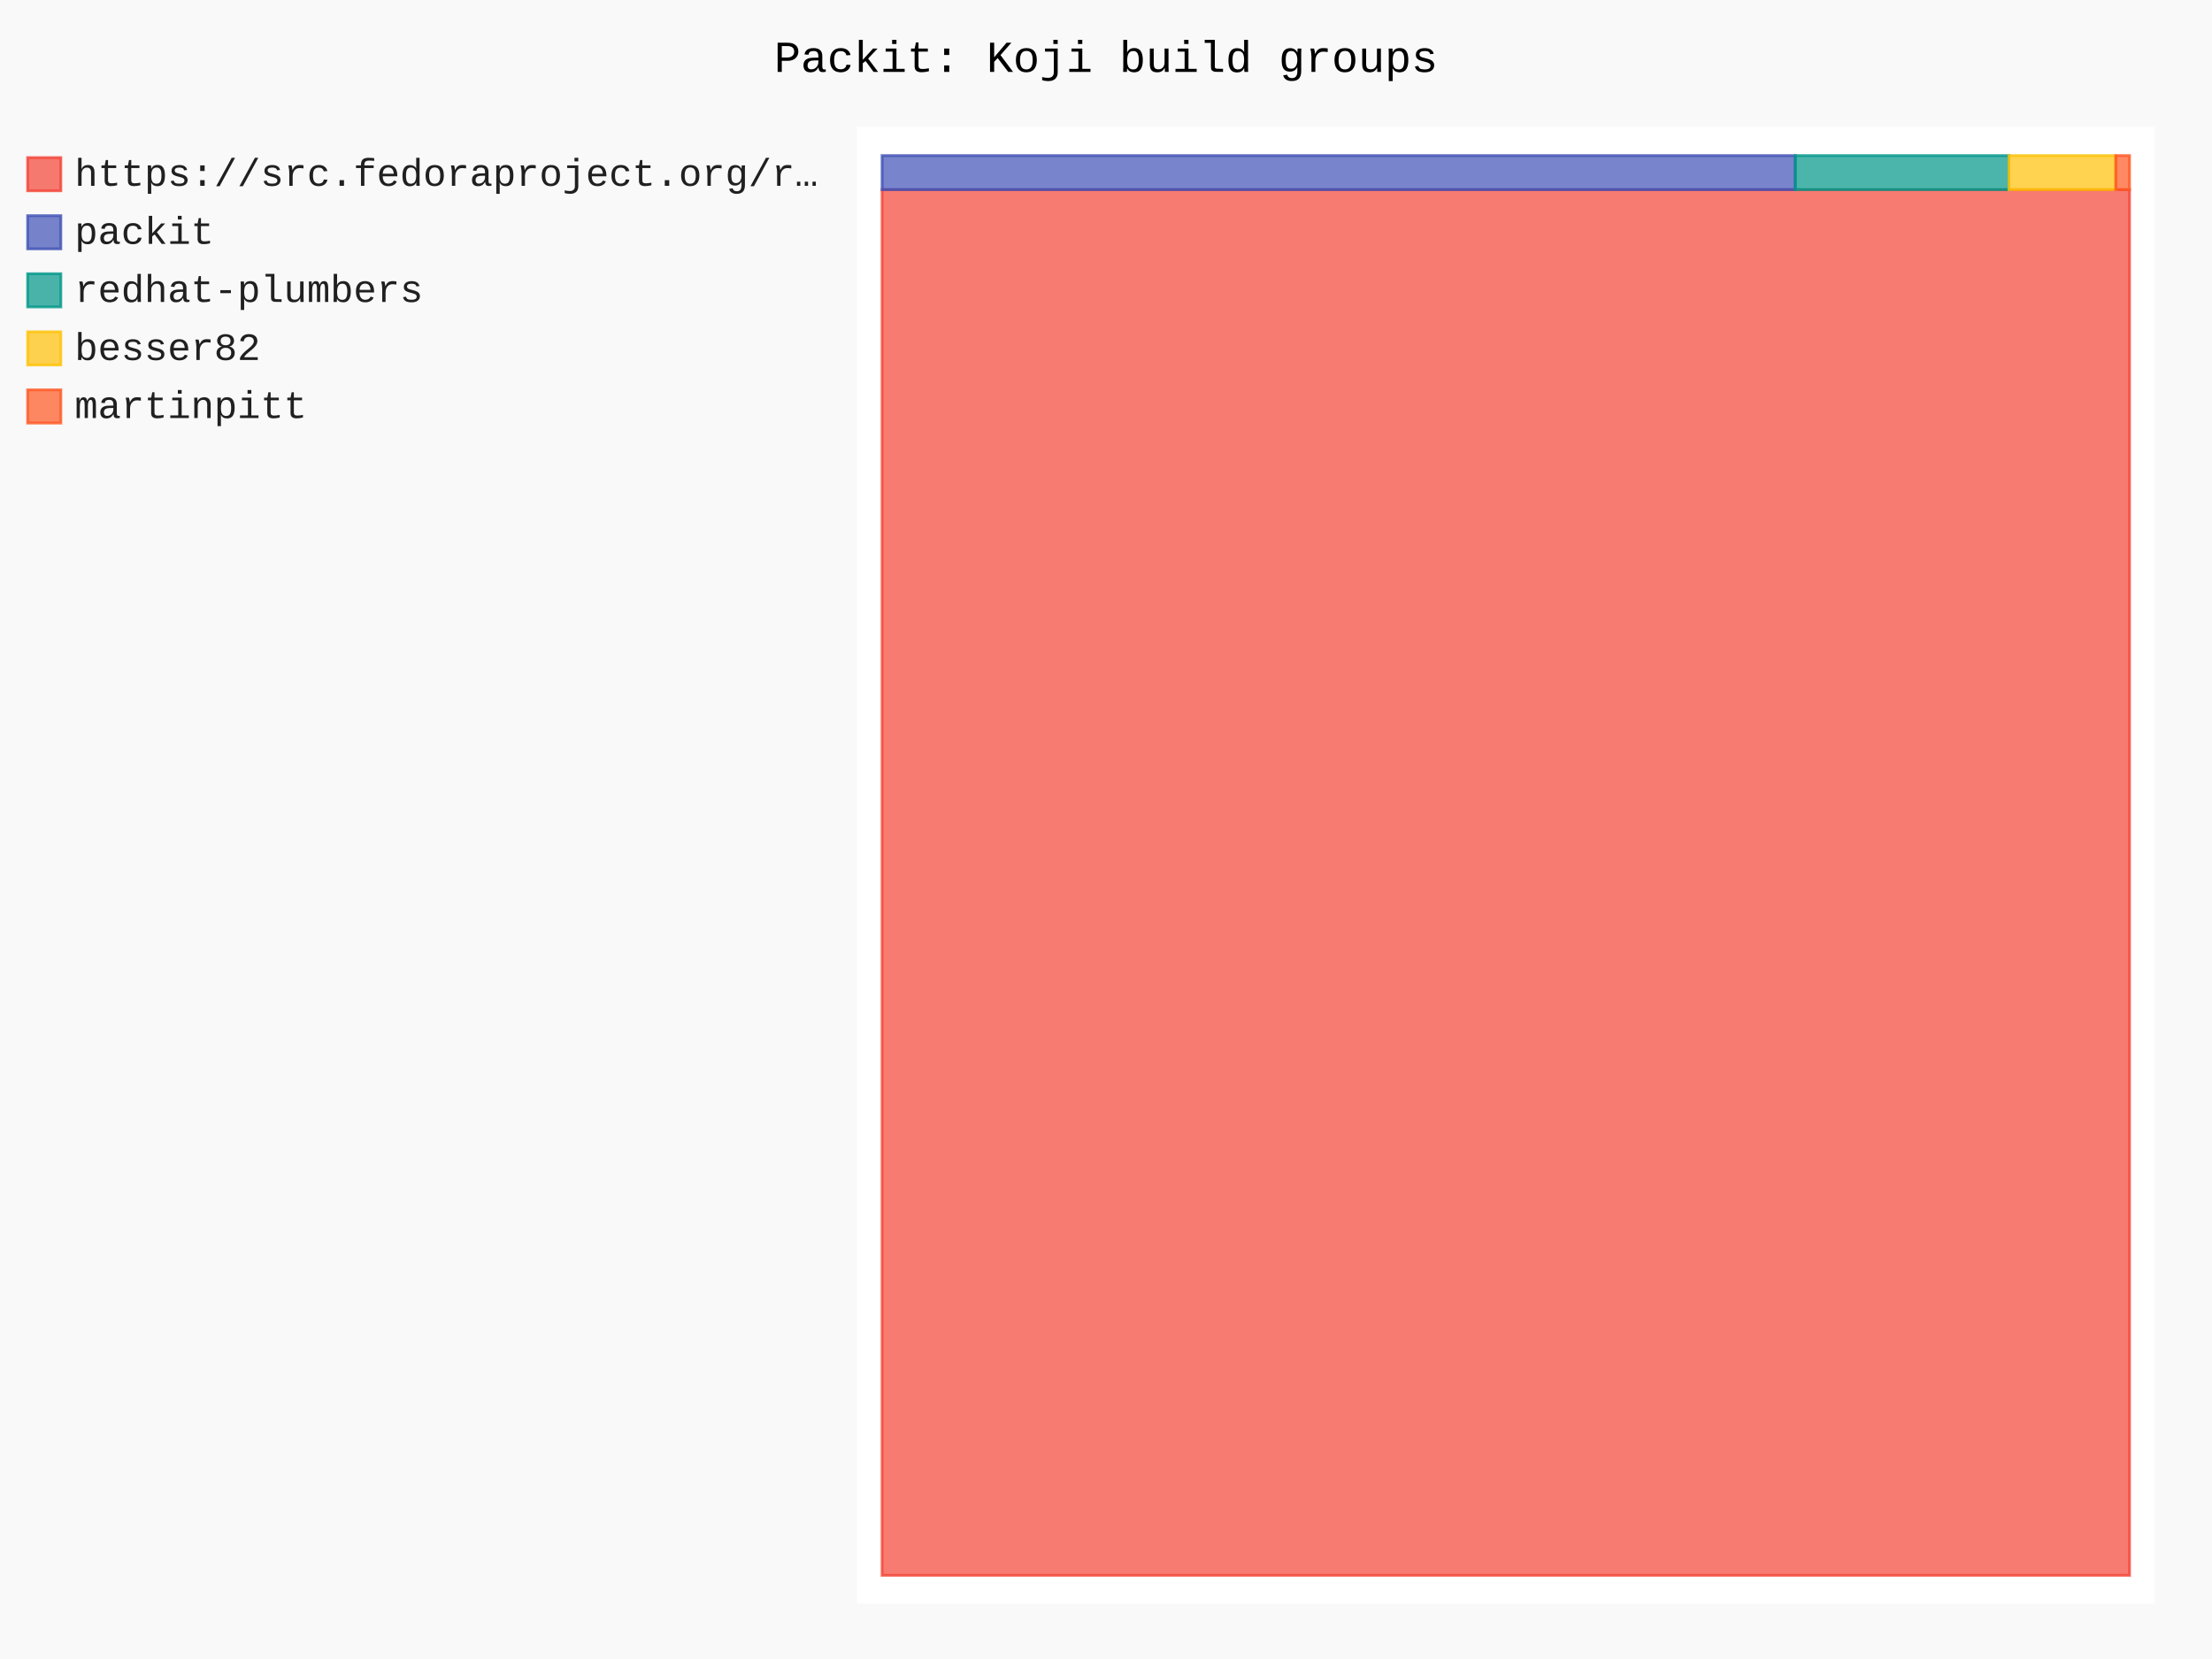
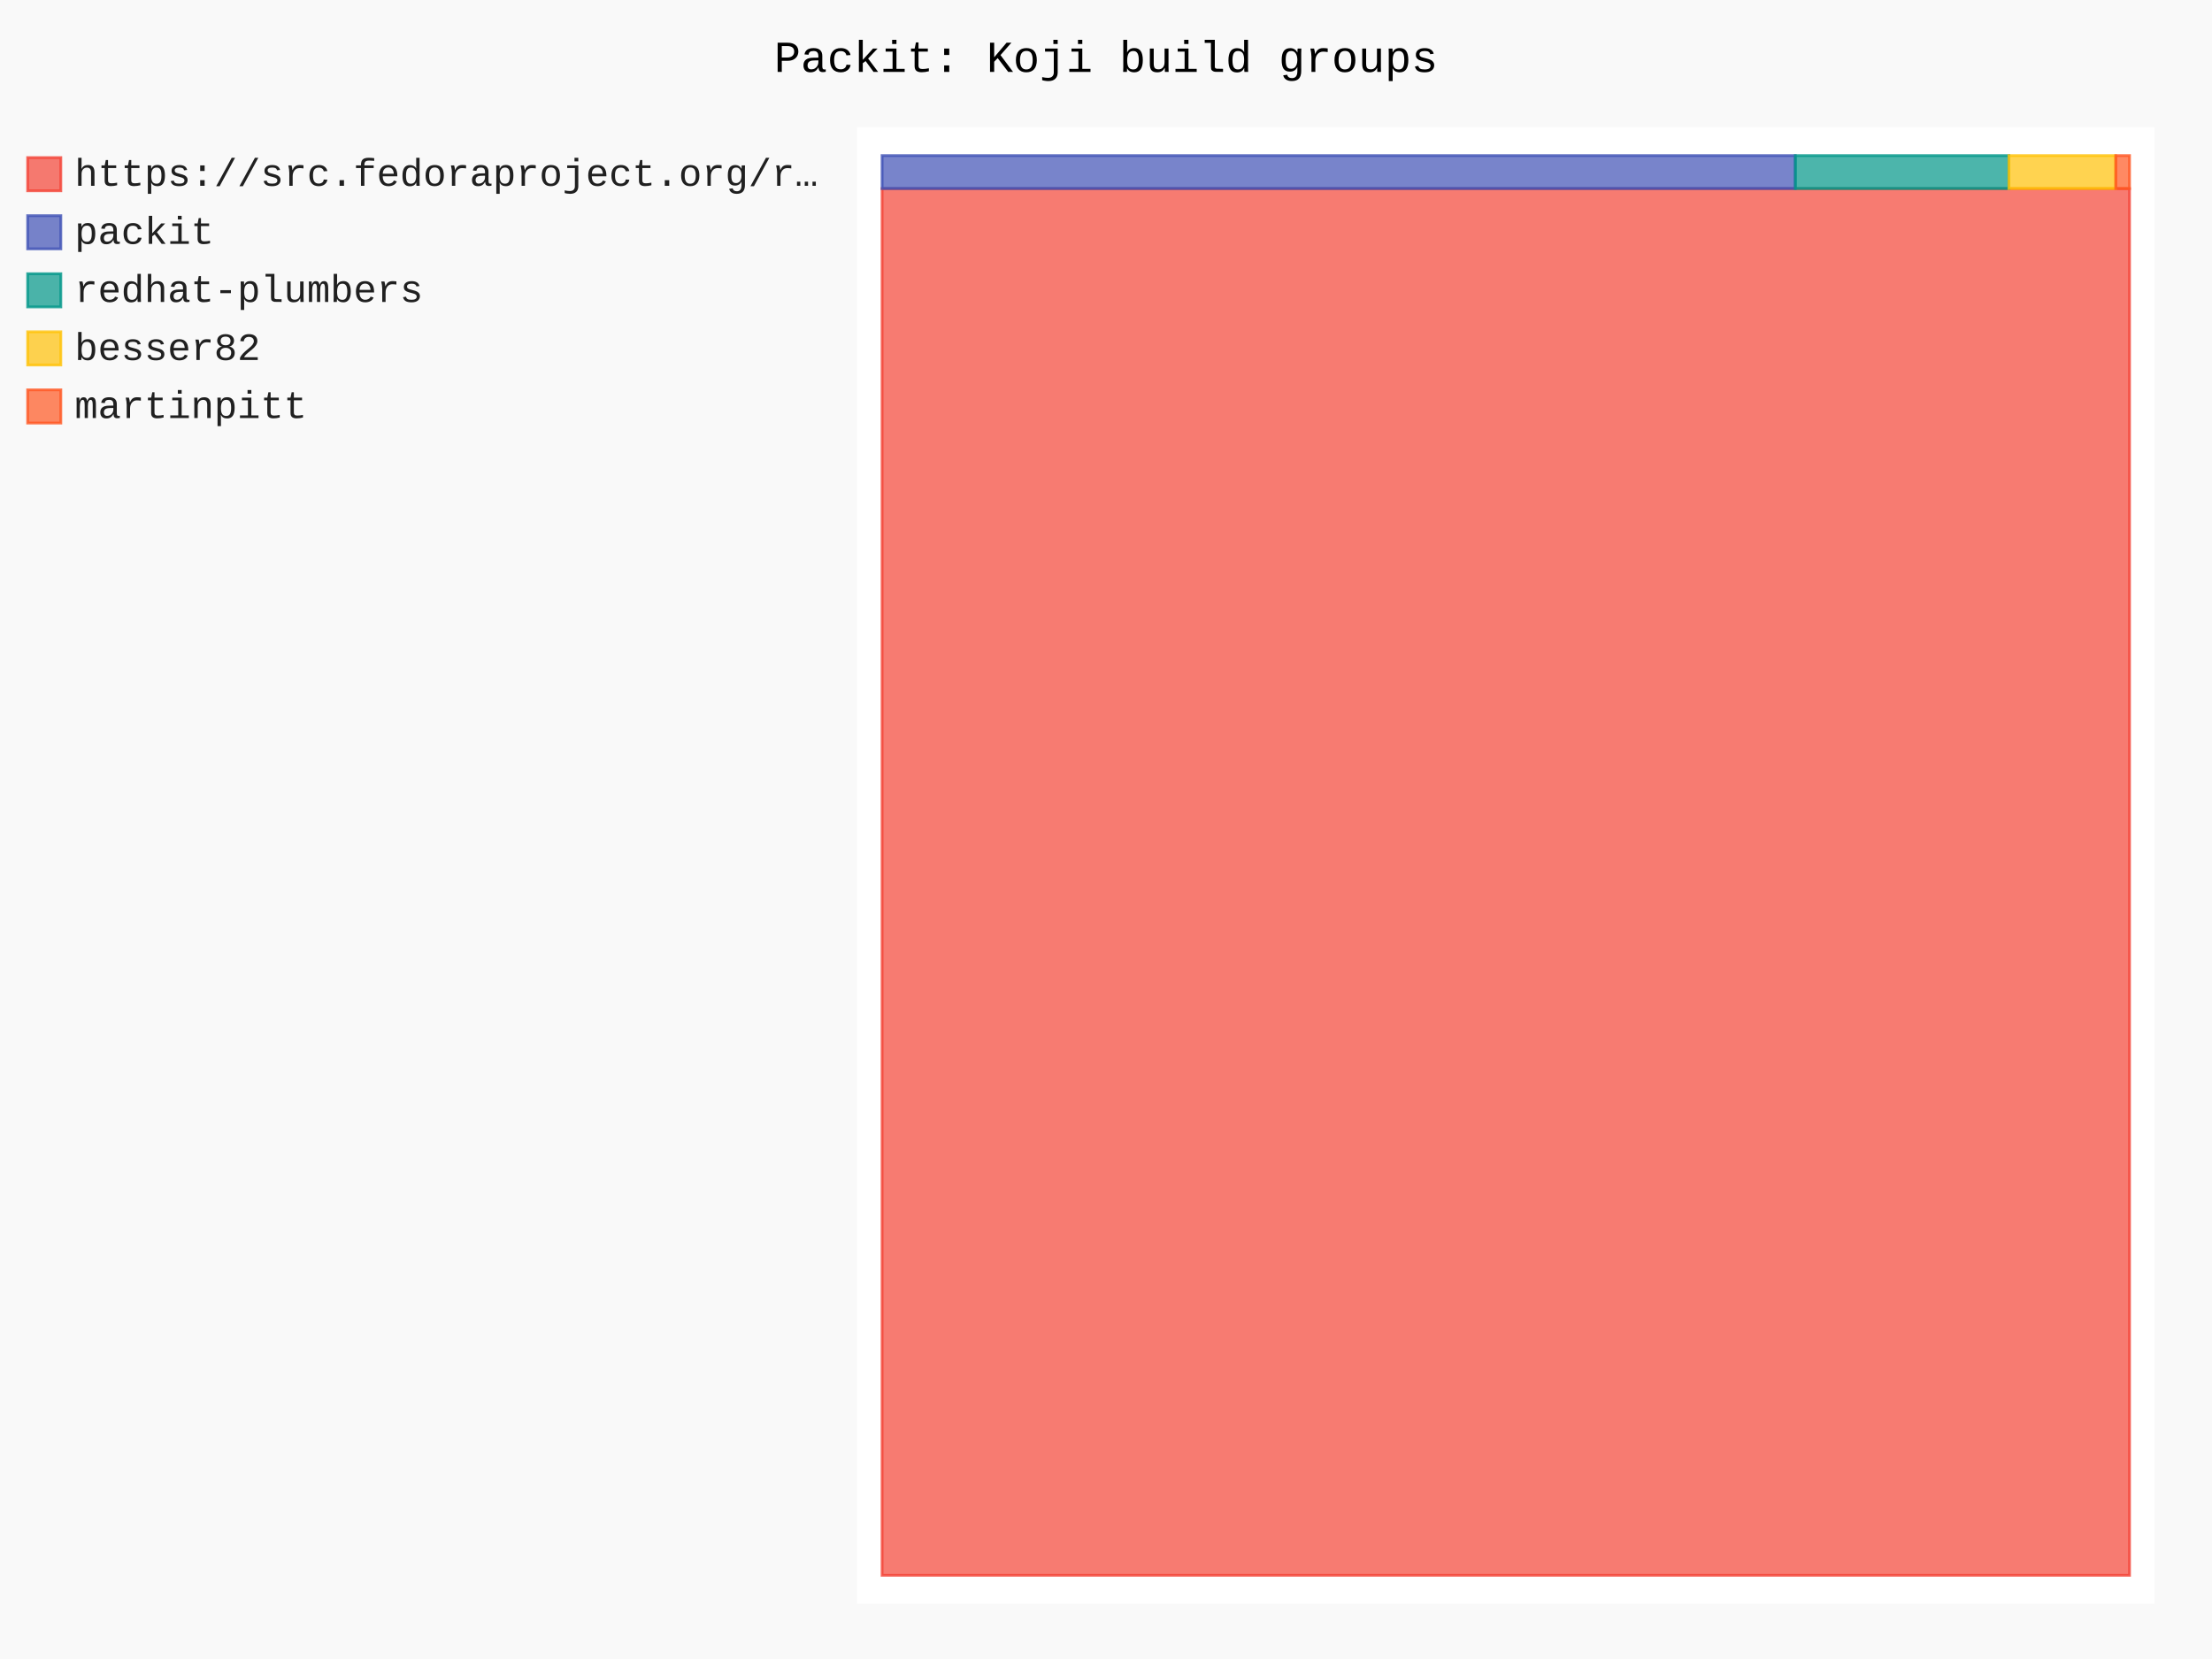
- <svg xmlns="http://www.w3.org/2000/svg" id="chart-49b9fca3-d3e0-478d-bb43-c626ccb20d8c" class="pygal-chart" viewBox="0 0 800 600">
+ <svg xmlns="http://www.w3.org/2000/svg" id="chart-79023f24-6687-490b-9653-4ea423a0720a" class="pygal-chart" viewBox="0 0 800 600">
  <defs>
-     <style type="text/css">#chart-49b9fca3-d3e0-478d-bb43-c626ccb20d8c{-webkit-user-select:none;-webkit-font-smoothing:antialiased;font-family:Consolas,"Liberation Mono",Menlo,Courier,monospace}#chart-49b9fca3-d3e0-478d-bb43-c626ccb20d8c .title{font-family:Consolas,"Liberation Mono",Menlo,Courier,monospace;font-size:16px}#chart-49b9fca3-d3e0-478d-bb43-c626ccb20d8c .legends .legend text{font-family:Consolas,"Liberation Mono",Menlo,Courier,monospace;font-size:14px}#chart-49b9fca3-d3e0-478d-bb43-c626ccb20d8c .axis text{font-family:Consolas,"Liberation Mono",Menlo,Courier,monospace;font-size:10px}#chart-49b9fca3-d3e0-478d-bb43-c626ccb20d8c .axis text.major{font-family:Consolas,"Liberation Mono",Menlo,Courier,monospace;font-size:10px}#chart-49b9fca3-d3e0-478d-bb43-c626ccb20d8c .text-overlay text.value{font-family:Consolas,"Liberation Mono",Menlo,Courier,monospace;font-size:16px}#chart-49b9fca3-d3e0-478d-bb43-c626ccb20d8c .text-overlay text.label{font-family:Consolas,"Liberation Mono",Menlo,Courier,monospace;font-size:10px}#chart-49b9fca3-d3e0-478d-bb43-c626ccb20d8c .tooltip{font-family:Consolas,"Liberation Mono",Menlo,Courier,monospace;font-size:14px}#chart-49b9fca3-d3e0-478d-bb43-c626ccb20d8c text.no_data{font-family:Consolas,"Liberation Mono",Menlo,Courier,monospace;font-size:64px}
- #chart-49b9fca3-d3e0-478d-bb43-c626ccb20d8c{background-color:rgba(249,249,249,1)}#chart-49b9fca3-d3e0-478d-bb43-c626ccb20d8c path,#chart-49b9fca3-d3e0-478d-bb43-c626ccb20d8c line,#chart-49b9fca3-d3e0-478d-bb43-c626ccb20d8c rect,#chart-49b9fca3-d3e0-478d-bb43-c626ccb20d8c circle{-webkit-transition:150ms;-moz-transition:150ms;transition:150ms}#chart-49b9fca3-d3e0-478d-bb43-c626ccb20d8c .graph &gt; .background{fill:rgba(249,249,249,1)}#chart-49b9fca3-d3e0-478d-bb43-c626ccb20d8c .plot &gt; .background{fill:rgba(255,255,255,1)}#chart-49b9fca3-d3e0-478d-bb43-c626ccb20d8c .graph{fill:rgba(0,0,0,.87)}#chart-49b9fca3-d3e0-478d-bb43-c626ccb20d8c text.no_data{fill:rgba(0,0,0,1)}#chart-49b9fca3-d3e0-478d-bb43-c626ccb20d8c .title{fill:rgba(0,0,0,1)}#chart-49b9fca3-d3e0-478d-bb43-c626ccb20d8c .legends .legend text{fill:rgba(0,0,0,.87)}#chart-49b9fca3-d3e0-478d-bb43-c626ccb20d8c .legends .legend:hover text{fill:rgba(0,0,0,1)}#chart-49b9fca3-d3e0-478d-bb43-c626ccb20d8c .axis .line{stroke:rgba(0,0,0,1)}#chart-49b9fca3-d3e0-478d-bb43-c626ccb20d8c .axis .guide.line{stroke:rgba(0,0,0,.54)}#chart-49b9fca3-d3e0-478d-bb43-c626ccb20d8c .axis .major.line{stroke:rgba(0,0,0,.87)}#chart-49b9fca3-d3e0-478d-bb43-c626ccb20d8c .axis text.major{fill:rgba(0,0,0,1)}#chart-49b9fca3-d3e0-478d-bb43-c626ccb20d8c .axis.y .guides:hover .guide.line,#chart-49b9fca3-d3e0-478d-bb43-c626ccb20d8c .line-graph .axis.x .guides:hover .guide.line,#chart-49b9fca3-d3e0-478d-bb43-c626ccb20d8c .stackedline-graph .axis.x .guides:hover .guide.line,#chart-49b9fca3-d3e0-478d-bb43-c626ccb20d8c .xy-graph .axis.x .guides:hover .guide.line{stroke:rgba(0,0,0,1)}#chart-49b9fca3-d3e0-478d-bb43-c626ccb20d8c .axis .guides:hover text{fill:rgba(0,0,0,1)}#chart-49b9fca3-d3e0-478d-bb43-c626ccb20d8c .reactive{fill-opacity:.7;stroke-opacity:.8;stroke-width:1}#chart-49b9fca3-d3e0-478d-bb43-c626ccb20d8c .ci{stroke:rgba(0,0,0,.87)}#chart-49b9fca3-d3e0-478d-bb43-c626ccb20d8c .reactive.active,#chart-49b9fca3-d3e0-478d-bb43-c626ccb20d8c .active .reactive{fill-opacity:.8;stroke-opacity:.9;stroke-width:4}#chart-49b9fca3-d3e0-478d-bb43-c626ccb20d8c .ci .reactive.active{stroke-width:1.5}#chart-49b9fca3-d3e0-478d-bb43-c626ccb20d8c .series text{fill:rgba(0,0,0,1)}#chart-49b9fca3-d3e0-478d-bb43-c626ccb20d8c .tooltip rect{fill:rgba(255,255,255,1);stroke:rgba(0,0,0,1);-webkit-transition:opacity 150ms;-moz-transition:opacity 150ms;transition:opacity 150ms}#chart-49b9fca3-d3e0-478d-bb43-c626ccb20d8c .tooltip .label{fill:rgba(0,0,0,.87)}#chart-49b9fca3-d3e0-478d-bb43-c626ccb20d8c .tooltip .label{fill:rgba(0,0,0,.87)}#chart-49b9fca3-d3e0-478d-bb43-c626ccb20d8c .tooltip .legend{font-size:.8em;fill:rgba(0,0,0,.54)}#chart-49b9fca3-d3e0-478d-bb43-c626ccb20d8c .tooltip .x_label{font-size:.6em;fill:rgba(0,0,0,1)}#chart-49b9fca3-d3e0-478d-bb43-c626ccb20d8c .tooltip .xlink{font-size:.5em;text-decoration:underline}#chart-49b9fca3-d3e0-478d-bb43-c626ccb20d8c .tooltip .value{font-size:1.5em}#chart-49b9fca3-d3e0-478d-bb43-c626ccb20d8c .bound{font-size:.5em}#chart-49b9fca3-d3e0-478d-bb43-c626ccb20d8c .max-value{font-size:.75em;fill:rgba(0,0,0,.54)}#chart-49b9fca3-d3e0-478d-bb43-c626ccb20d8c .map-element{fill:rgba(255,255,255,1);stroke:rgba(0,0,0,.54) !important}#chart-49b9fca3-d3e0-478d-bb43-c626ccb20d8c .map-element .reactive{fill-opacity:inherit;stroke-opacity:inherit}#chart-49b9fca3-d3e0-478d-bb43-c626ccb20d8c .color-0,#chart-49b9fca3-d3e0-478d-bb43-c626ccb20d8c .color-0 a:visited{stroke:#F44336;fill:#F44336}#chart-49b9fca3-d3e0-478d-bb43-c626ccb20d8c .color-1,#chart-49b9fca3-d3e0-478d-bb43-c626ccb20d8c .color-1 a:visited{stroke:#3F51B5;fill:#3F51B5}#chart-49b9fca3-d3e0-478d-bb43-c626ccb20d8c .color-2,#chart-49b9fca3-d3e0-478d-bb43-c626ccb20d8c .color-2 a:visited{stroke:#009688;fill:#009688}#chart-49b9fca3-d3e0-478d-bb43-c626ccb20d8c .color-3,#chart-49b9fca3-d3e0-478d-bb43-c626ccb20d8c .color-3 a:visited{stroke:#FFC107;fill:#FFC107}#chart-49b9fca3-d3e0-478d-bb43-c626ccb20d8c .color-4,#chart-49b9fca3-d3e0-478d-bb43-c626ccb20d8c .color-4 a:visited{stroke:#FF5722;fill:#FF5722}#chart-49b9fca3-d3e0-478d-bb43-c626ccb20d8c .text-overlay .color-0 text{fill:black}#chart-49b9fca3-d3e0-478d-bb43-c626ccb20d8c .text-overlay .color-1 text{fill:black}#chart-49b9fca3-d3e0-478d-bb43-c626ccb20d8c .text-overlay .color-2 text{fill:black}#chart-49b9fca3-d3e0-478d-bb43-c626ccb20d8c .text-overlay .color-3 text{fill:black}#chart-49b9fca3-d3e0-478d-bb43-c626ccb20d8c .text-overlay .color-4 text{fill:black}
- #chart-49b9fca3-d3e0-478d-bb43-c626ccb20d8c text.no_data{text-anchor:middle}#chart-49b9fca3-d3e0-478d-bb43-c626ccb20d8c .guide.line{fill:none}#chart-49b9fca3-d3e0-478d-bb43-c626ccb20d8c .centered{text-anchor:middle}#chart-49b9fca3-d3e0-478d-bb43-c626ccb20d8c .title{text-anchor:middle}#chart-49b9fca3-d3e0-478d-bb43-c626ccb20d8c .legends .legend text{fill-opacity:1}#chart-49b9fca3-d3e0-478d-bb43-c626ccb20d8c .axis.x text{text-anchor:middle}#chart-49b9fca3-d3e0-478d-bb43-c626ccb20d8c .axis.x:not(.web) text[transform]{text-anchor:start}#chart-49b9fca3-d3e0-478d-bb43-c626ccb20d8c .axis.x:not(.web) text[transform].backwards{text-anchor:end}#chart-49b9fca3-d3e0-478d-bb43-c626ccb20d8c .axis.y text{text-anchor:end}#chart-49b9fca3-d3e0-478d-bb43-c626ccb20d8c .axis.y text[transform].backwards{text-anchor:start}#chart-49b9fca3-d3e0-478d-bb43-c626ccb20d8c .axis.y2 text{text-anchor:start}#chart-49b9fca3-d3e0-478d-bb43-c626ccb20d8c .axis.y2 text[transform].backwards{text-anchor:end}#chart-49b9fca3-d3e0-478d-bb43-c626ccb20d8c .axis .guide.line{stroke-dasharray:4,4;stroke:black}#chart-49b9fca3-d3e0-478d-bb43-c626ccb20d8c .axis .major.guide.line{stroke-dasharray:6,6;stroke:black}#chart-49b9fca3-d3e0-478d-bb43-c626ccb20d8c .horizontal .axis.y .guide.line,#chart-49b9fca3-d3e0-478d-bb43-c626ccb20d8c .horizontal .axis.y2 .guide.line,#chart-49b9fca3-d3e0-478d-bb43-c626ccb20d8c .vertical .axis.x .guide.line{opacity:0}#chart-49b9fca3-d3e0-478d-bb43-c626ccb20d8c .horizontal .axis.always_show .guide.line,#chart-49b9fca3-d3e0-478d-bb43-c626ccb20d8c .vertical .axis.always_show .guide.line{opacity:1 !important}#chart-49b9fca3-d3e0-478d-bb43-c626ccb20d8c .axis.y .guides:hover .guide.line,#chart-49b9fca3-d3e0-478d-bb43-c626ccb20d8c .axis.y2 .guides:hover .guide.line,#chart-49b9fca3-d3e0-478d-bb43-c626ccb20d8c .axis.x .guides:hover .guide.line{opacity:1}#chart-49b9fca3-d3e0-478d-bb43-c626ccb20d8c .axis .guides:hover text{opacity:1}#chart-49b9fca3-d3e0-478d-bb43-c626ccb20d8c .nofill{fill:none}#chart-49b9fca3-d3e0-478d-bb43-c626ccb20d8c .subtle-fill{fill-opacity:.2}#chart-49b9fca3-d3e0-478d-bb43-c626ccb20d8c .dot{stroke-width:1px;fill-opacity:1;stroke-opacity:1}#chart-49b9fca3-d3e0-478d-bb43-c626ccb20d8c .dot.active{stroke-width:5px}#chart-49b9fca3-d3e0-478d-bb43-c626ccb20d8c .dot.negative{fill:transparent}#chart-49b9fca3-d3e0-478d-bb43-c626ccb20d8c text,#chart-49b9fca3-d3e0-478d-bb43-c626ccb20d8c tspan{stroke:none !important}#chart-49b9fca3-d3e0-478d-bb43-c626ccb20d8c .series text.active{opacity:1}#chart-49b9fca3-d3e0-478d-bb43-c626ccb20d8c .tooltip rect{fill-opacity:.95;stroke-width:.5}#chart-49b9fca3-d3e0-478d-bb43-c626ccb20d8c .tooltip text{fill-opacity:1}#chart-49b9fca3-d3e0-478d-bb43-c626ccb20d8c .showable{visibility:hidden}#chart-49b9fca3-d3e0-478d-bb43-c626ccb20d8c .showable.shown{visibility:visible}#chart-49b9fca3-d3e0-478d-bb43-c626ccb20d8c .gauge-background{fill:rgba(229,229,229,1);stroke:none}#chart-49b9fca3-d3e0-478d-bb43-c626ccb20d8c .bg-lines{stroke:rgba(249,249,249,1);stroke-width:2px}</style>
+     <style type="text/css">#chart-79023f24-6687-490b-9653-4ea423a0720a{-webkit-user-select:none;-webkit-font-smoothing:antialiased;font-family:Consolas,"Liberation Mono",Menlo,Courier,monospace}#chart-79023f24-6687-490b-9653-4ea423a0720a .title{font-family:Consolas,"Liberation Mono",Menlo,Courier,monospace;font-size:16px}#chart-79023f24-6687-490b-9653-4ea423a0720a .legends .legend text{font-family:Consolas,"Liberation Mono",Menlo,Courier,monospace;font-size:14px}#chart-79023f24-6687-490b-9653-4ea423a0720a .axis text{font-family:Consolas,"Liberation Mono",Menlo,Courier,monospace;font-size:10px}#chart-79023f24-6687-490b-9653-4ea423a0720a .axis text.major{font-family:Consolas,"Liberation Mono",Menlo,Courier,monospace;font-size:10px}#chart-79023f24-6687-490b-9653-4ea423a0720a .text-overlay text.value{font-family:Consolas,"Liberation Mono",Menlo,Courier,monospace;font-size:16px}#chart-79023f24-6687-490b-9653-4ea423a0720a .text-overlay text.label{font-family:Consolas,"Liberation Mono",Menlo,Courier,monospace;font-size:10px}#chart-79023f24-6687-490b-9653-4ea423a0720a .tooltip{font-family:Consolas,"Liberation Mono",Menlo,Courier,monospace;font-size:14px}#chart-79023f24-6687-490b-9653-4ea423a0720a text.no_data{font-family:Consolas,"Liberation Mono",Menlo,Courier,monospace;font-size:64px}
+ #chart-79023f24-6687-490b-9653-4ea423a0720a{background-color:rgba(249,249,249,1)}#chart-79023f24-6687-490b-9653-4ea423a0720a path,#chart-79023f24-6687-490b-9653-4ea423a0720a line,#chart-79023f24-6687-490b-9653-4ea423a0720a rect,#chart-79023f24-6687-490b-9653-4ea423a0720a circle{-webkit-transition:150ms;-moz-transition:150ms;transition:150ms}#chart-79023f24-6687-490b-9653-4ea423a0720a .graph &gt; .background{fill:rgba(249,249,249,1)}#chart-79023f24-6687-490b-9653-4ea423a0720a .plot &gt; .background{fill:rgba(255,255,255,1)}#chart-79023f24-6687-490b-9653-4ea423a0720a .graph{fill:rgba(0,0,0,.87)}#chart-79023f24-6687-490b-9653-4ea423a0720a text.no_data{fill:rgba(0,0,0,1)}#chart-79023f24-6687-490b-9653-4ea423a0720a .title{fill:rgba(0,0,0,1)}#chart-79023f24-6687-490b-9653-4ea423a0720a .legends .legend text{fill:rgba(0,0,0,.87)}#chart-79023f24-6687-490b-9653-4ea423a0720a .legends .legend:hover text{fill:rgba(0,0,0,1)}#chart-79023f24-6687-490b-9653-4ea423a0720a .axis .line{stroke:rgba(0,0,0,1)}#chart-79023f24-6687-490b-9653-4ea423a0720a .axis .guide.line{stroke:rgba(0,0,0,.54)}#chart-79023f24-6687-490b-9653-4ea423a0720a .axis .major.line{stroke:rgba(0,0,0,.87)}#chart-79023f24-6687-490b-9653-4ea423a0720a .axis text.major{fill:rgba(0,0,0,1)}#chart-79023f24-6687-490b-9653-4ea423a0720a .axis.y .guides:hover .guide.line,#chart-79023f24-6687-490b-9653-4ea423a0720a .line-graph .axis.x .guides:hover .guide.line,#chart-79023f24-6687-490b-9653-4ea423a0720a .stackedline-graph .axis.x .guides:hover .guide.line,#chart-79023f24-6687-490b-9653-4ea423a0720a .xy-graph .axis.x .guides:hover .guide.line{stroke:rgba(0,0,0,1)}#chart-79023f24-6687-490b-9653-4ea423a0720a .axis .guides:hover text{fill:rgba(0,0,0,1)}#chart-79023f24-6687-490b-9653-4ea423a0720a .reactive{fill-opacity:.7;stroke-opacity:.8;stroke-width:1}#chart-79023f24-6687-490b-9653-4ea423a0720a .ci{stroke:rgba(0,0,0,.87)}#chart-79023f24-6687-490b-9653-4ea423a0720a .reactive.active,#chart-79023f24-6687-490b-9653-4ea423a0720a .active .reactive{fill-opacity:.8;stroke-opacity:.9;stroke-width:4}#chart-79023f24-6687-490b-9653-4ea423a0720a .ci .reactive.active{stroke-width:1.5}#chart-79023f24-6687-490b-9653-4ea423a0720a .series text{fill:rgba(0,0,0,1)}#chart-79023f24-6687-490b-9653-4ea423a0720a .tooltip rect{fill:rgba(255,255,255,1);stroke:rgba(0,0,0,1);-webkit-transition:opacity 150ms;-moz-transition:opacity 150ms;transition:opacity 150ms}#chart-79023f24-6687-490b-9653-4ea423a0720a .tooltip .label{fill:rgba(0,0,0,.87)}#chart-79023f24-6687-490b-9653-4ea423a0720a .tooltip .label{fill:rgba(0,0,0,.87)}#chart-79023f24-6687-490b-9653-4ea423a0720a .tooltip .legend{font-size:.8em;fill:rgba(0,0,0,.54)}#chart-79023f24-6687-490b-9653-4ea423a0720a .tooltip .x_label{font-size:.6em;fill:rgba(0,0,0,1)}#chart-79023f24-6687-490b-9653-4ea423a0720a .tooltip .xlink{font-size:.5em;text-decoration:underline}#chart-79023f24-6687-490b-9653-4ea423a0720a .tooltip .value{font-size:1.5em}#chart-79023f24-6687-490b-9653-4ea423a0720a .bound{font-size:.5em}#chart-79023f24-6687-490b-9653-4ea423a0720a .max-value{font-size:.75em;fill:rgba(0,0,0,.54)}#chart-79023f24-6687-490b-9653-4ea423a0720a .map-element{fill:rgba(255,255,255,1);stroke:rgba(0,0,0,.54) !important}#chart-79023f24-6687-490b-9653-4ea423a0720a .map-element .reactive{fill-opacity:inherit;stroke-opacity:inherit}#chart-79023f24-6687-490b-9653-4ea423a0720a .color-0,#chart-79023f24-6687-490b-9653-4ea423a0720a .color-0 a:visited{stroke:#F44336;fill:#F44336}#chart-79023f24-6687-490b-9653-4ea423a0720a .color-1,#chart-79023f24-6687-490b-9653-4ea423a0720a .color-1 a:visited{stroke:#3F51B5;fill:#3F51B5}#chart-79023f24-6687-490b-9653-4ea423a0720a .color-2,#chart-79023f24-6687-490b-9653-4ea423a0720a .color-2 a:visited{stroke:#009688;fill:#009688}#chart-79023f24-6687-490b-9653-4ea423a0720a .color-3,#chart-79023f24-6687-490b-9653-4ea423a0720a .color-3 a:visited{stroke:#FFC107;fill:#FFC107}#chart-79023f24-6687-490b-9653-4ea423a0720a .color-4,#chart-79023f24-6687-490b-9653-4ea423a0720a .color-4 a:visited{stroke:#FF5722;fill:#FF5722}#chart-79023f24-6687-490b-9653-4ea423a0720a .text-overlay .color-0 text{fill:black}#chart-79023f24-6687-490b-9653-4ea423a0720a .text-overlay .color-1 text{fill:black}#chart-79023f24-6687-490b-9653-4ea423a0720a .text-overlay .color-2 text{fill:black}#chart-79023f24-6687-490b-9653-4ea423a0720a .text-overlay .color-3 text{fill:black}#chart-79023f24-6687-490b-9653-4ea423a0720a .text-overlay .color-4 text{fill:black}
+ #chart-79023f24-6687-490b-9653-4ea423a0720a text.no_data{text-anchor:middle}#chart-79023f24-6687-490b-9653-4ea423a0720a .guide.line{fill:none}#chart-79023f24-6687-490b-9653-4ea423a0720a .centered{text-anchor:middle}#chart-79023f24-6687-490b-9653-4ea423a0720a .title{text-anchor:middle}#chart-79023f24-6687-490b-9653-4ea423a0720a .legends .legend text{fill-opacity:1}#chart-79023f24-6687-490b-9653-4ea423a0720a .axis.x text{text-anchor:middle}#chart-79023f24-6687-490b-9653-4ea423a0720a .axis.x:not(.web) text[transform]{text-anchor:start}#chart-79023f24-6687-490b-9653-4ea423a0720a .axis.x:not(.web) text[transform].backwards{text-anchor:end}#chart-79023f24-6687-490b-9653-4ea423a0720a .axis.y text{text-anchor:end}#chart-79023f24-6687-490b-9653-4ea423a0720a .axis.y text[transform].backwards{text-anchor:start}#chart-79023f24-6687-490b-9653-4ea423a0720a .axis.y2 text{text-anchor:start}#chart-79023f24-6687-490b-9653-4ea423a0720a .axis.y2 text[transform].backwards{text-anchor:end}#chart-79023f24-6687-490b-9653-4ea423a0720a .axis .guide.line{stroke-dasharray:4,4;stroke:black}#chart-79023f24-6687-490b-9653-4ea423a0720a .axis .major.guide.line{stroke-dasharray:6,6;stroke:black}#chart-79023f24-6687-490b-9653-4ea423a0720a .horizontal .axis.y .guide.line,#chart-79023f24-6687-490b-9653-4ea423a0720a .horizontal .axis.y2 .guide.line,#chart-79023f24-6687-490b-9653-4ea423a0720a .vertical .axis.x .guide.line{opacity:0}#chart-79023f24-6687-490b-9653-4ea423a0720a .horizontal .axis.always_show .guide.line,#chart-79023f24-6687-490b-9653-4ea423a0720a .vertical .axis.always_show .guide.line{opacity:1 !important}#chart-79023f24-6687-490b-9653-4ea423a0720a .axis.y .guides:hover .guide.line,#chart-79023f24-6687-490b-9653-4ea423a0720a .axis.y2 .guides:hover .guide.line,#chart-79023f24-6687-490b-9653-4ea423a0720a .axis.x .guides:hover .guide.line{opacity:1}#chart-79023f24-6687-490b-9653-4ea423a0720a .axis .guides:hover text{opacity:1}#chart-79023f24-6687-490b-9653-4ea423a0720a .nofill{fill:none}#chart-79023f24-6687-490b-9653-4ea423a0720a .subtle-fill{fill-opacity:.2}#chart-79023f24-6687-490b-9653-4ea423a0720a .dot{stroke-width:1px;fill-opacity:1;stroke-opacity:1}#chart-79023f24-6687-490b-9653-4ea423a0720a .dot.active{stroke-width:5px}#chart-79023f24-6687-490b-9653-4ea423a0720a .dot.negative{fill:transparent}#chart-79023f24-6687-490b-9653-4ea423a0720a text,#chart-79023f24-6687-490b-9653-4ea423a0720a tspan{stroke:none !important}#chart-79023f24-6687-490b-9653-4ea423a0720a .series text.active{opacity:1}#chart-79023f24-6687-490b-9653-4ea423a0720a .tooltip rect{fill-opacity:.95;stroke-width:.5}#chart-79023f24-6687-490b-9653-4ea423a0720a .tooltip text{fill-opacity:1}#chart-79023f24-6687-490b-9653-4ea423a0720a .showable{visibility:hidden}#chart-79023f24-6687-490b-9653-4ea423a0720a .showable.shown{visibility:visible}#chart-79023f24-6687-490b-9653-4ea423a0720a .gauge-background{fill:rgba(229,229,229,1);stroke:none}#chart-79023f24-6687-490b-9653-4ea423a0720a .bg-lines{stroke:rgba(249,249,249,1);stroke-width:2px}</style>
  </defs>
  <g class="graph treemap-graph vertical">
    <rect x="0" y="0" width="800" height="600" class="background" />
    <g transform="translate(310, 46)" class="plot">
      <rect x="0" y="0" width="469.2" height="534" class="background" />
      <g class="series serie-0 color-0">
        <g class="rects">
          <g class="rect">
-             <rect x="9.023" y="22.59" width="451.154" height="501.141" class="rect reactive tooltip-trigger" />
+             <rect x="9.023" y="22.205" width="451.154" height="501.526" class="rect reactive tooltip-trigger" />
          </g>
        </g>
      </g>
      <g class="series serie-1 color-1">
        <g class="rects">
          <g class="rect">
-             <rect x="9.023" y="10.269" width="330.265" height="12.321" class="rect reactive tooltip-trigger" />
+             <rect x="9.023" y="10.269" width="330.265" height="11.936" class="rect reactive tooltip-trigger" />
          </g>
        </g>
      </g>
      <g class="series serie-2 color-2">
        <g class="rects">
          <g class="rect">
-             <rect x="339.288" y="10.269" width="77.269" height="12.321" class="rect reactive tooltip-trigger" />
+             <rect x="339.288" y="10.269" width="77.269" height="11.936" class="rect reactive tooltip-trigger" />
          </g>
        </g>
      </g>
      <g class="series serie-3 color-3">
        <g class="rects">
          <g class="rect">
-             <rect x="416.557" y="10.269" width="38.635" height="12.321" class="rect reactive tooltip-trigger" />
+             <rect x="416.557" y="10.269" width="38.635" height="11.936" class="rect reactive tooltip-trigger" />
          </g>
        </g>
      </g>
      <g class="series serie-4 color-4">
        <g class="rects">
          <g class="rect">
-             <rect x="455.192" y="10.269" width="4.985" height="12.321" class="rect reactive tooltip-trigger" />
+             <rect x="455.192" y="10.269" width="4.985" height="11.936" class="rect reactive tooltip-trigger" />
          </g>
        </g>
      </g>
    </g>
    <g class="titles">
      <text x="400.0" y="26" class="title plot_title">Packit: Koji build groups</text>
    </g>
    <g transform="translate(310, 46)" class="plot overlay">
      <g class="series serie-0 color-0" />
      <g class="series serie-1 color-1" />
      <g class="series serie-2 color-2" />
      <g class="series serie-3 color-3" />
      <g class="series serie-4 color-4" />
    </g>
    <g transform="translate(310, 46)" class="plot text-overlay">
      <g class="series serie-0 color-0" />
      <g class="series serie-1 color-1" />
      <g class="series serie-2 color-2" />
      <g class="series serie-3 color-3" />
      <g class="series serie-4 color-4" />
    </g>
    <g transform="translate(310, 46)" class="plot tooltip-overlay">
      <g transform="translate(0 0)" style="opacity: 0" class="tooltip">
        <rect rx="0" ry="0" width="0" height="0" class="tooltip-box" />
        <g class="text" />
      </g>
    </g>
    <g transform="translate(10, 56)" class="legends">
      <g id="activate-serie-0" class="legend reactive activate-serie">
        <rect x="0.0" y="1.0" width="12" height="12" class="color-0 reactive" />
        <text x="17.0" y="11.2">https://src.fedoraproject.org/r…</text>
      </g>
      <g id="activate-serie-1" class="legend reactive activate-serie">
        <rect x="0.0" y="22.0" width="12" height="12" class="color-1 reactive" />
        <text x="17.0" y="32.2">packit</text>
      </g>
      <g id="activate-serie-2" class="legend reactive activate-serie">
        <rect x="0.0" y="43.0" width="12" height="12" class="color-2 reactive" />
        <text x="17.0" y="53.2">redhat-plumbers</text>
      </g>
      <g id="activate-serie-3" class="legend reactive activate-serie">
        <rect x="0.0" y="64.0" width="12" height="12" class="color-3 reactive" />
        <text x="17.0" y="74.2">besser82</text>
      </g>
      <g id="activate-serie-4" class="legend reactive activate-serie">
        <rect x="0.0" y="85.0" width="12" height="12" class="color-4 reactive" />
        <text x="17.0" y="95.2">martinpitt</text>
      </g>
    </g>
    <g transform="translate(790, 56)" class="legends" />
  </g>
</svg>
